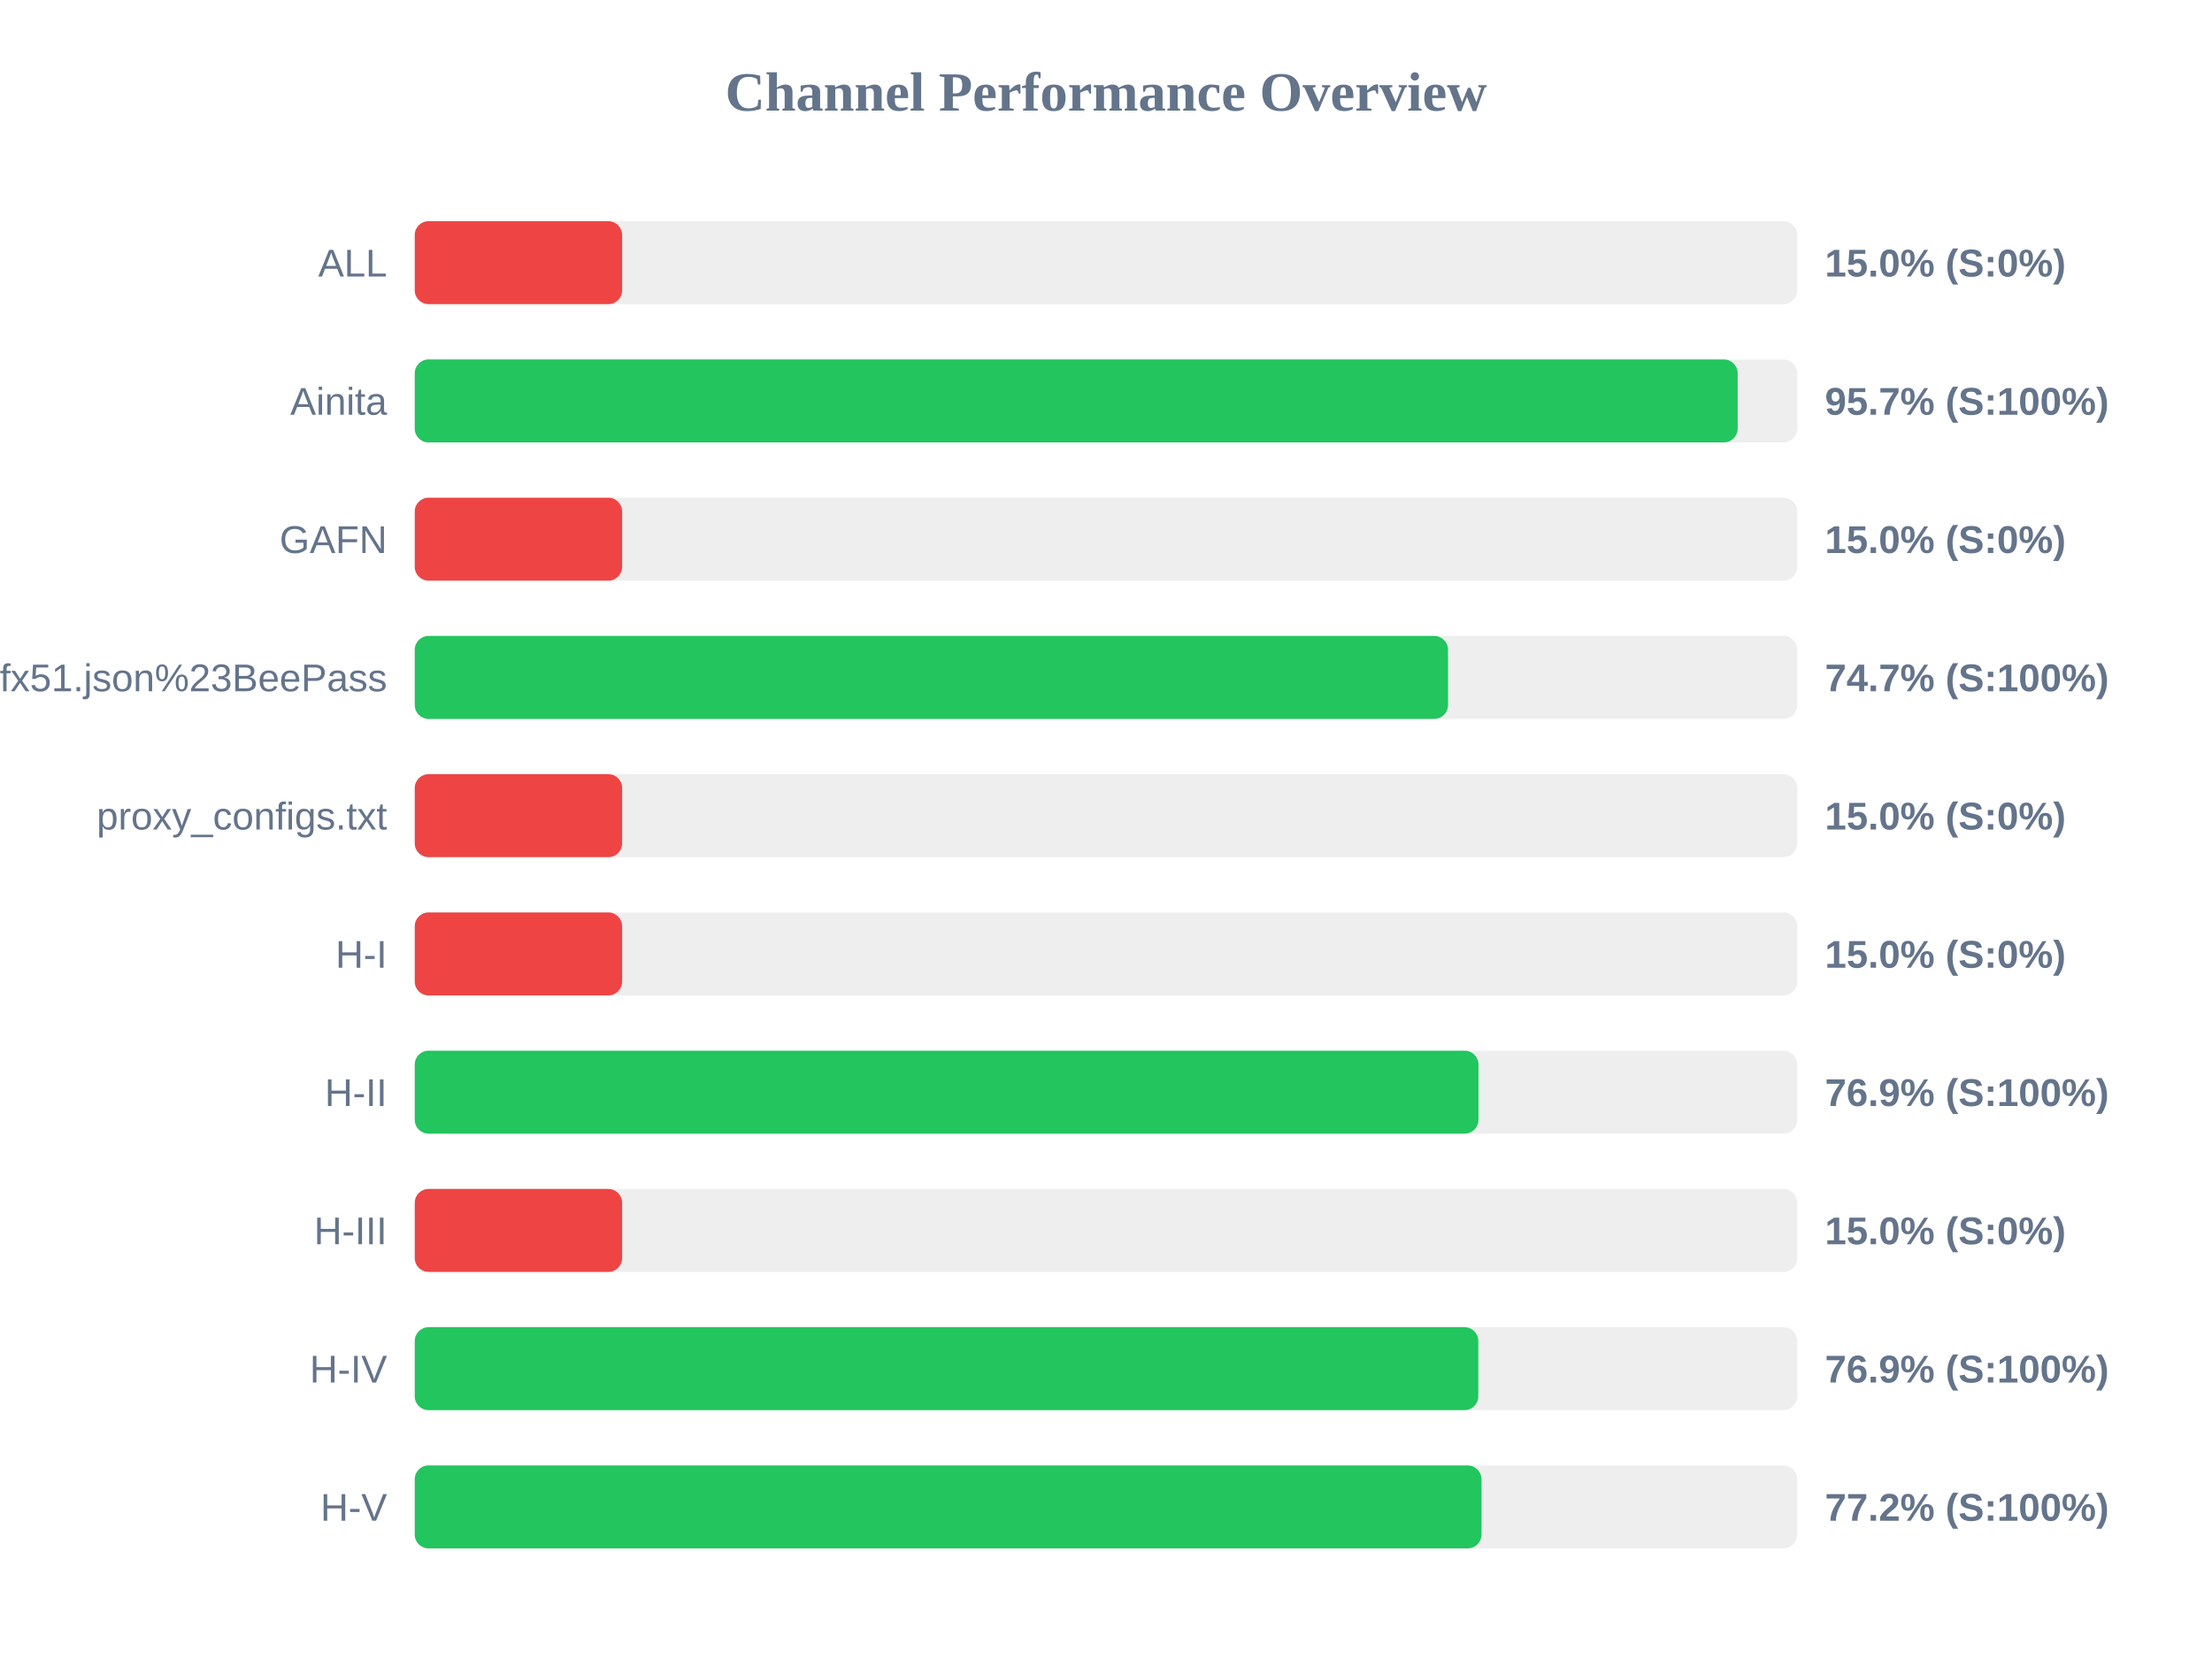
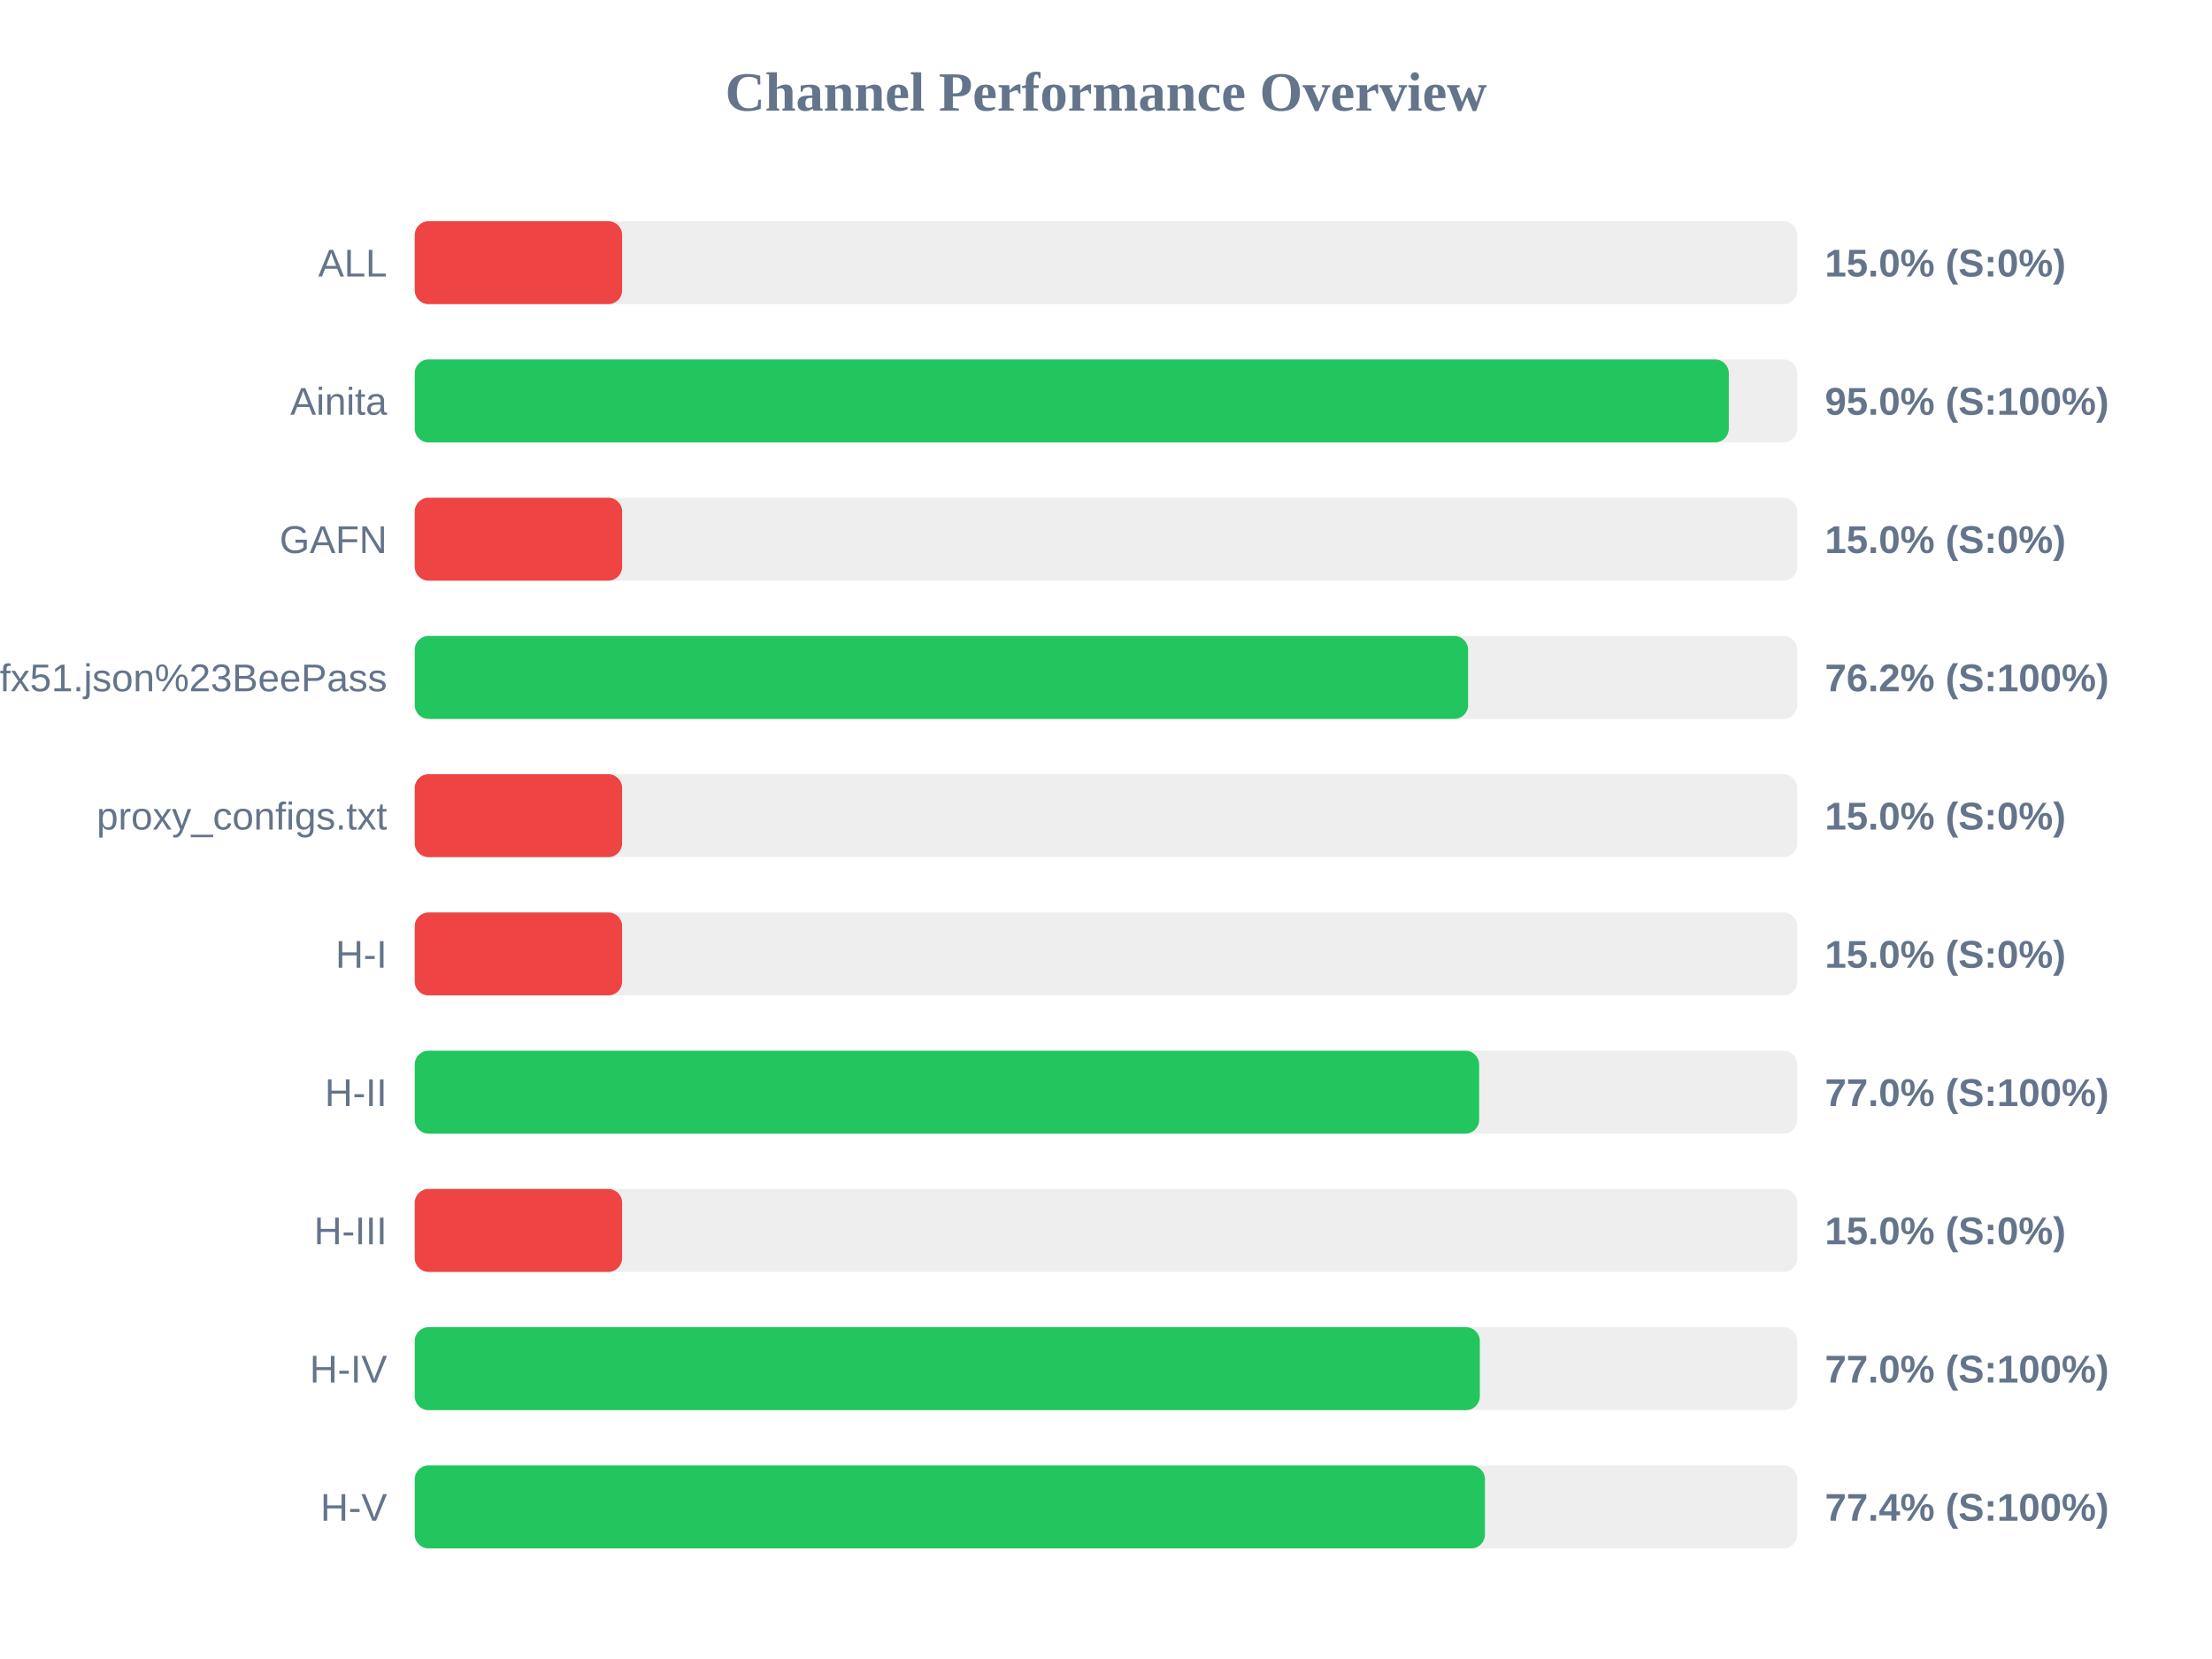
<svg xmlns="http://www.w3.org/2000/svg" width="800" height="600" version="1.1">
  <style>
        .row { font: 14px Arial; fill: #64748b; }
        .score { font: bold 14px Arial; fill: #64748b; }
    </style>
  <text x="400" y="40" text-anchor="middle" font-size="20px" font-weight="bold" fill="#64748b">Channel Performance Overview</text>
  <rect x="150" y="80" width="500" height="30" fill="#eee" rx="5" />
  <rect x="150" y="80" width="75.0" height="30" fill="#ef4444" rx="5" />
  <text x="140" y="100" text-anchor="end" class="row">ALL</text>
  <text x="660" y="100" text-anchor="start" class="score">15.0% (S:0%)</text>
  <rect x="150" y="130" width="500" height="30" fill="#eee" rx="5" />
-   <rect x="150" y="130" width="478.45" height="30" fill="#22c55e" rx="5" />
+   <rect x="150" y="130" width="475.25" height="30" fill="#22c55e" rx="5" />
  <text x="140" y="150" text-anchor="end" class="row">Ainita</text>
-   <text x="660" y="150" text-anchor="start" class="score">95.7% (S:100%)</text>
+   <text x="660" y="150" text-anchor="start" class="score">95.0% (S:100%)</text>
  <rect x="150" y="180" width="500" height="30" fill="#eee" rx="5" />
  <rect x="150" y="180" width="75.0" height="30" fill="#ef4444" rx="5" />
  <text x="140" y="200" text-anchor="end" class="row">GAFN</text>
  <text x="660" y="200" text-anchor="start" class="score">15.0% (S:0%)</text>
  <rect x="150" y="230" width="500" height="30" fill="#eee" rx="5" />
-   <rect x="150" y="230" width="373.7" height="30" fill="#22c55e" rx="5" />
+   <rect x="150" y="230" width="380.95" height="30" fill="#22c55e" rx="5" />
  <text x="140" y="250" text-anchor="end" class="row">sub?s=ssconf%3A%2F%2Fs3.amazonaws.com%2Fbeedynconprd%2Fzf38bv6oxi1nv3wfkpmxyfl8yj5fargza3foantoalu16vznl0ckxx7bgf1ufx51.json%23BeePass</text>
-   <text x="660" y="250" text-anchor="start" class="score">74.7% (S:100%)</text>
+   <text x="660" y="250" text-anchor="start" class="score">76.2% (S:100%)</text>
  <rect x="150" y="280" width="500" height="30" fill="#eee" rx="5" />
  <rect x="150" y="280" width="75.0" height="30" fill="#ef4444" rx="5" />
  <text x="140" y="300" text-anchor="end" class="row">proxy_configs.txt</text>
  <text x="660" y="300" text-anchor="start" class="score">15.0% (S:0%)</text>
  <rect x="150" y="330" width="500" height="30" fill="#eee" rx="5" />
  <rect x="150" y="330" width="75.0" height="30" fill="#ef4444" rx="5" />
  <text x="140" y="350" text-anchor="end" class="row">H-I</text>
  <text x="660" y="350" text-anchor="start" class="score">15.0% (S:0%)</text>
  <rect x="150" y="380" width="500" height="30" fill="#eee" rx="5" />
-   <rect x="150" y="380" width="384.7" height="30" fill="#22c55e" rx="5" />
+   <rect x="150" y="380" width="384.95" height="30" fill="#22c55e" rx="5" />
  <text x="140" y="400" text-anchor="end" class="row">H-II</text>
-   <text x="660" y="400" text-anchor="start" class="score">76.9% (S:100%)</text>
+   <text x="660" y="400" text-anchor="start" class="score">77.0% (S:100%)</text>
  <rect x="150" y="430" width="500" height="30" fill="#eee" rx="5" />
  <rect x="150" y="430" width="75.0" height="30" fill="#ef4444" rx="5" />
  <text x="140" y="450" text-anchor="end" class="row">H-III</text>
  <text x="660" y="450" text-anchor="start" class="score">15.0% (S:0%)</text>
  <rect x="150" y="480" width="500" height="30" fill="#eee" rx="5" />
-   <rect x="150" y="480" width="384.65" height="30" fill="#22c55e" rx="5" />
+   <rect x="150" y="480" width="385.2" height="30" fill="#22c55e" rx="5" />
  <text x="140" y="500" text-anchor="end" class="row">H-IV</text>
-   <text x="660" y="500" text-anchor="start" class="score">76.9% (S:100%)</text>
+   <text x="660" y="500" text-anchor="start" class="score">77.0% (S:100%)</text>
  <rect x="150" y="530" width="500" height="30" fill="#eee" rx="5" />
-   <rect x="150" y="530" width="385.8" height="30" fill="#22c55e" rx="5" />
+   <rect x="150" y="530" width="387.05" height="30" fill="#22c55e" rx="5" />
  <text x="140" y="550" text-anchor="end" class="row">H-V</text>
-   <text x="660" y="550" text-anchor="start" class="score">77.2% (S:100%)</text>
+   <text x="660" y="550" text-anchor="start" class="score">77.4% (S:100%)</text>
</svg>
